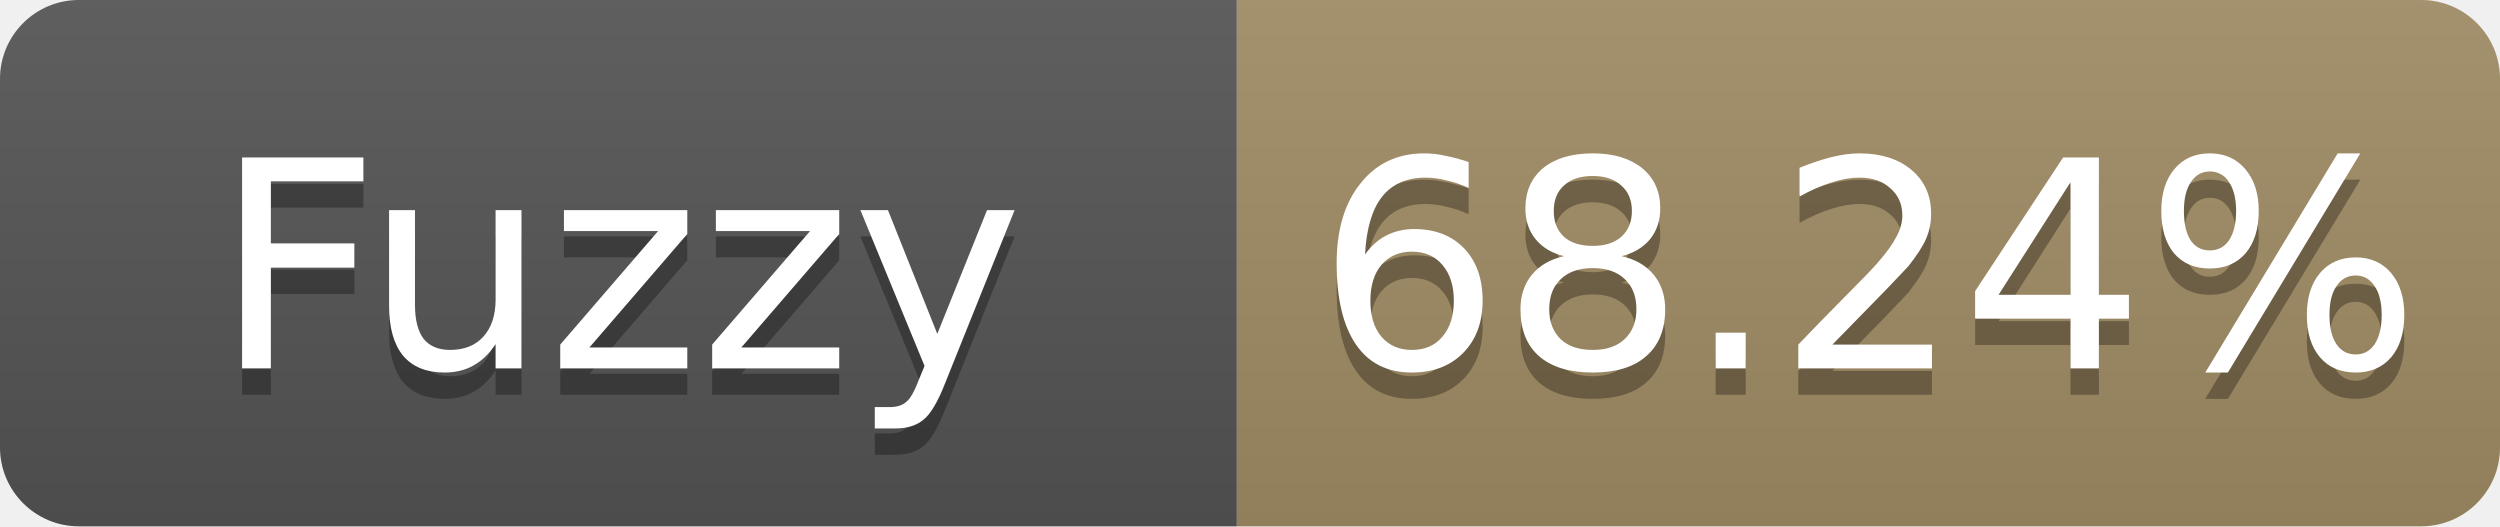
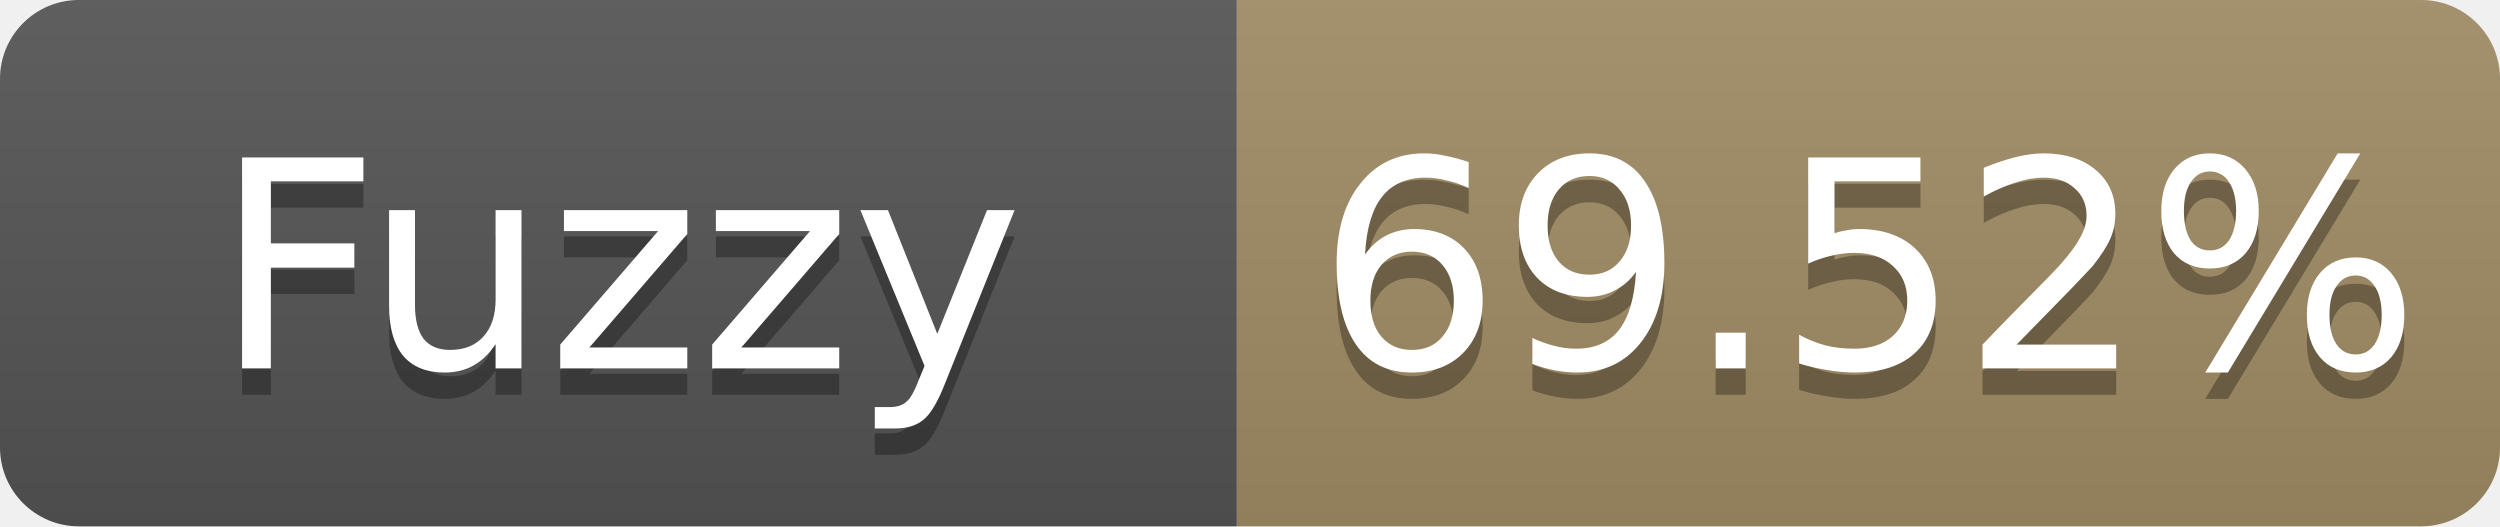
- <svg xmlns="http://www.w3.org/2000/svg" width="95" height="20" role="img" aria-label="Fuzzy: 68.24%">
+ <svg xmlns="http://www.w3.org/2000/svg" width="95" height="20" role="img" aria-label="Fuzzy: 69.52%">
  <linearGradient id="s" x2="0" y2="100%">
    <stop offset="0" stop-color="#bbb" stop-opacity=".1" />
    <stop offset="1" stop-opacity=".1" />
  </linearGradient>
  <clipPath id="r">
    <rect width="95" height="20" rx="3" fill="#fff" />
  </clipPath>
  <g clip-path="url(#r)">
    <rect width="47" height="20" fill="#555" />
    <rect x="47" width="48" height="20" fill="#a28c64" />
    <rect width="95" height="20" fill="url(#s)" />
  </g>
  <g fill="#fff" text-anchor="middle" font-family="Verdana,Geneva,DejaVu Sans,sans-serif" font-size="11">
    <text x="23.5" y="15" fill="#010101" fill-opacity=".3">Fuzzy</text>
    <text x="23.5" y="14">Fuzzy</text>
-     <text x="71.0" y="15" fill="#010101" fill-opacity=".3">68.24%</text>
-     <text x="71.0" y="14">68.24%</text>
+     <text x="71.0" y="15" fill="#010101" fill-opacity=".3">69.52%</text>
+     <text x="71.0" y="14">69.52%</text>
  </g>
</svg>
